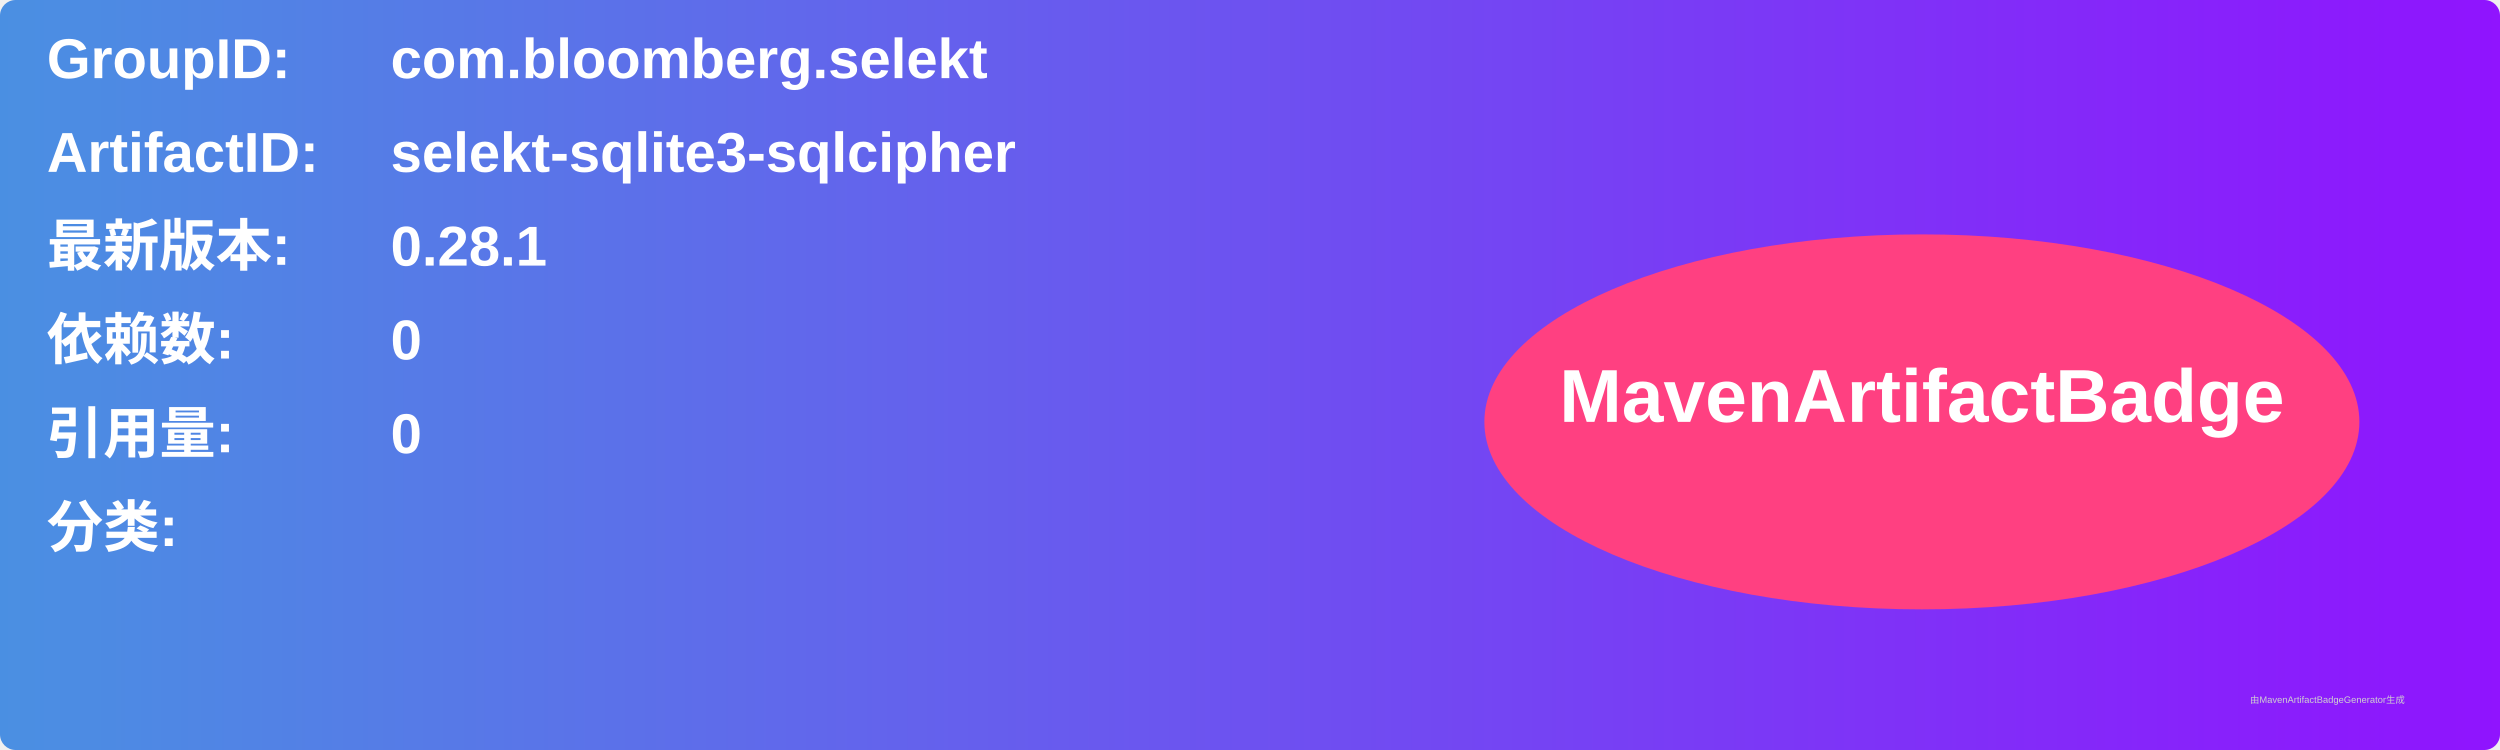
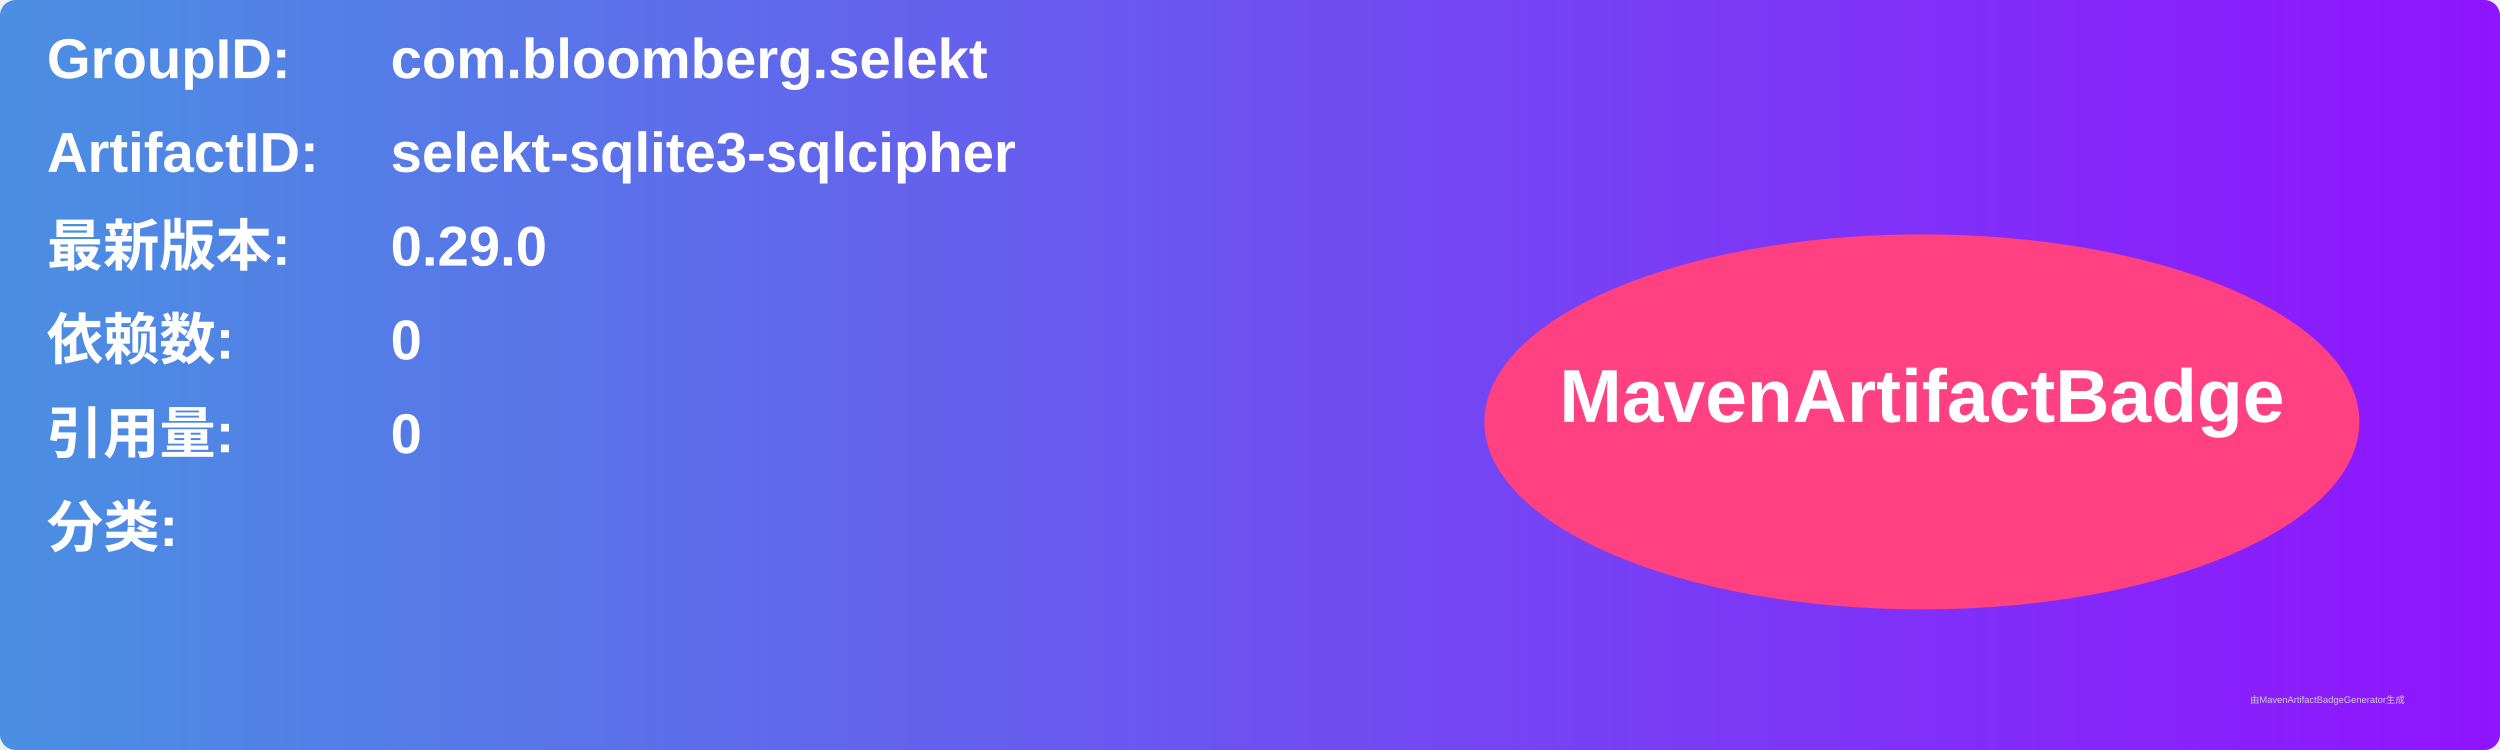
<svg xmlns="http://www.w3.org/2000/svg" width="800" height="240" viewBox="0 0 800 240">
  <linearGradient id="grad" x1="0%" y1="0%" x2="100%" y2="0%">
    <stop offset="0%" stop-color="#4a90e2" />
    <stop offset="100%" stop-color="#9013fe" />
  </linearGradient>
  <rect width="100%" height="100%" rx="5" ry="5" fill="url(#grad)" />
  <g transform="translate(15, 15)">
    <text x="0" y="10" font-family="Arial" font-size="18" fill="white" font-weight="bold" width="260">GroupID:</text>
    <text x="110" y="10" font-family="Arial" font-size="18" fill="white" font-weight="bold" width="460">com.bloomberg.selekt</text>
    <text x="0" y="40" font-family="Arial" font-size="18" fill="white" font-weight="bold" width="260">ArtifactID:</text>
    <text x="110" y="40" font-family="Arial" font-size="18" fill="white" font-weight="bold" width="460">selekt-sqlite3-sqlcipher</text>
    <text x="0" y="70" font-family="Arial" font-size="18" fill="white" font-weight="bold">最新版本:</text>
    <text x="110" y="70" font-family="Arial" font-size="18" fill="white" font-weight="bold">
-       <tspan font-weight="bold">0.28.1</tspan>
+       <tspan font-weight="bold">0.29.0</tspan>
    </text>
    <text x="0" y="100" font-family="Arial" font-size="18" fill="white" font-weight="bold">依赖数: </text>
    <text x="110" y="100" font-family="Arial" font-size="18" fill="white">
      <tspan font-weight="bold">0</tspan>
    </text>
    <text x="0" y="130" font-family="Arial" font-size="18" fill="white" font-weight="bold">引用量: </text>
    <text x="110" y="130" font-family="Arial" font-size="18" fill="white">
      <tspan font-weight="bold">0</tspan>
    </text>
    <text x="0" y="160" font-family="Arial" font-size="18" fill="white" font-weight="bold">分类:</text>
    <text x="10" y="190" font-family="Arial" font-size="10" fill="white">
      <tspan font-weight="bold" />
    </text>
    <ellipse cx="600" cy="120" rx="140" ry="60" fill="#ff4081" />
    <text x="600" y="120" text-anchor="middle" font-family="Arial" font-size="24" fill="white" font-weight="bold">MavenArtifactBadge</text>
  </g>
  <text x="720" y="225" font-family="Arial" font-size="3" fill="#d0d0d0">由MavenArtifactBadgeGenerator生成</text>
</svg>
